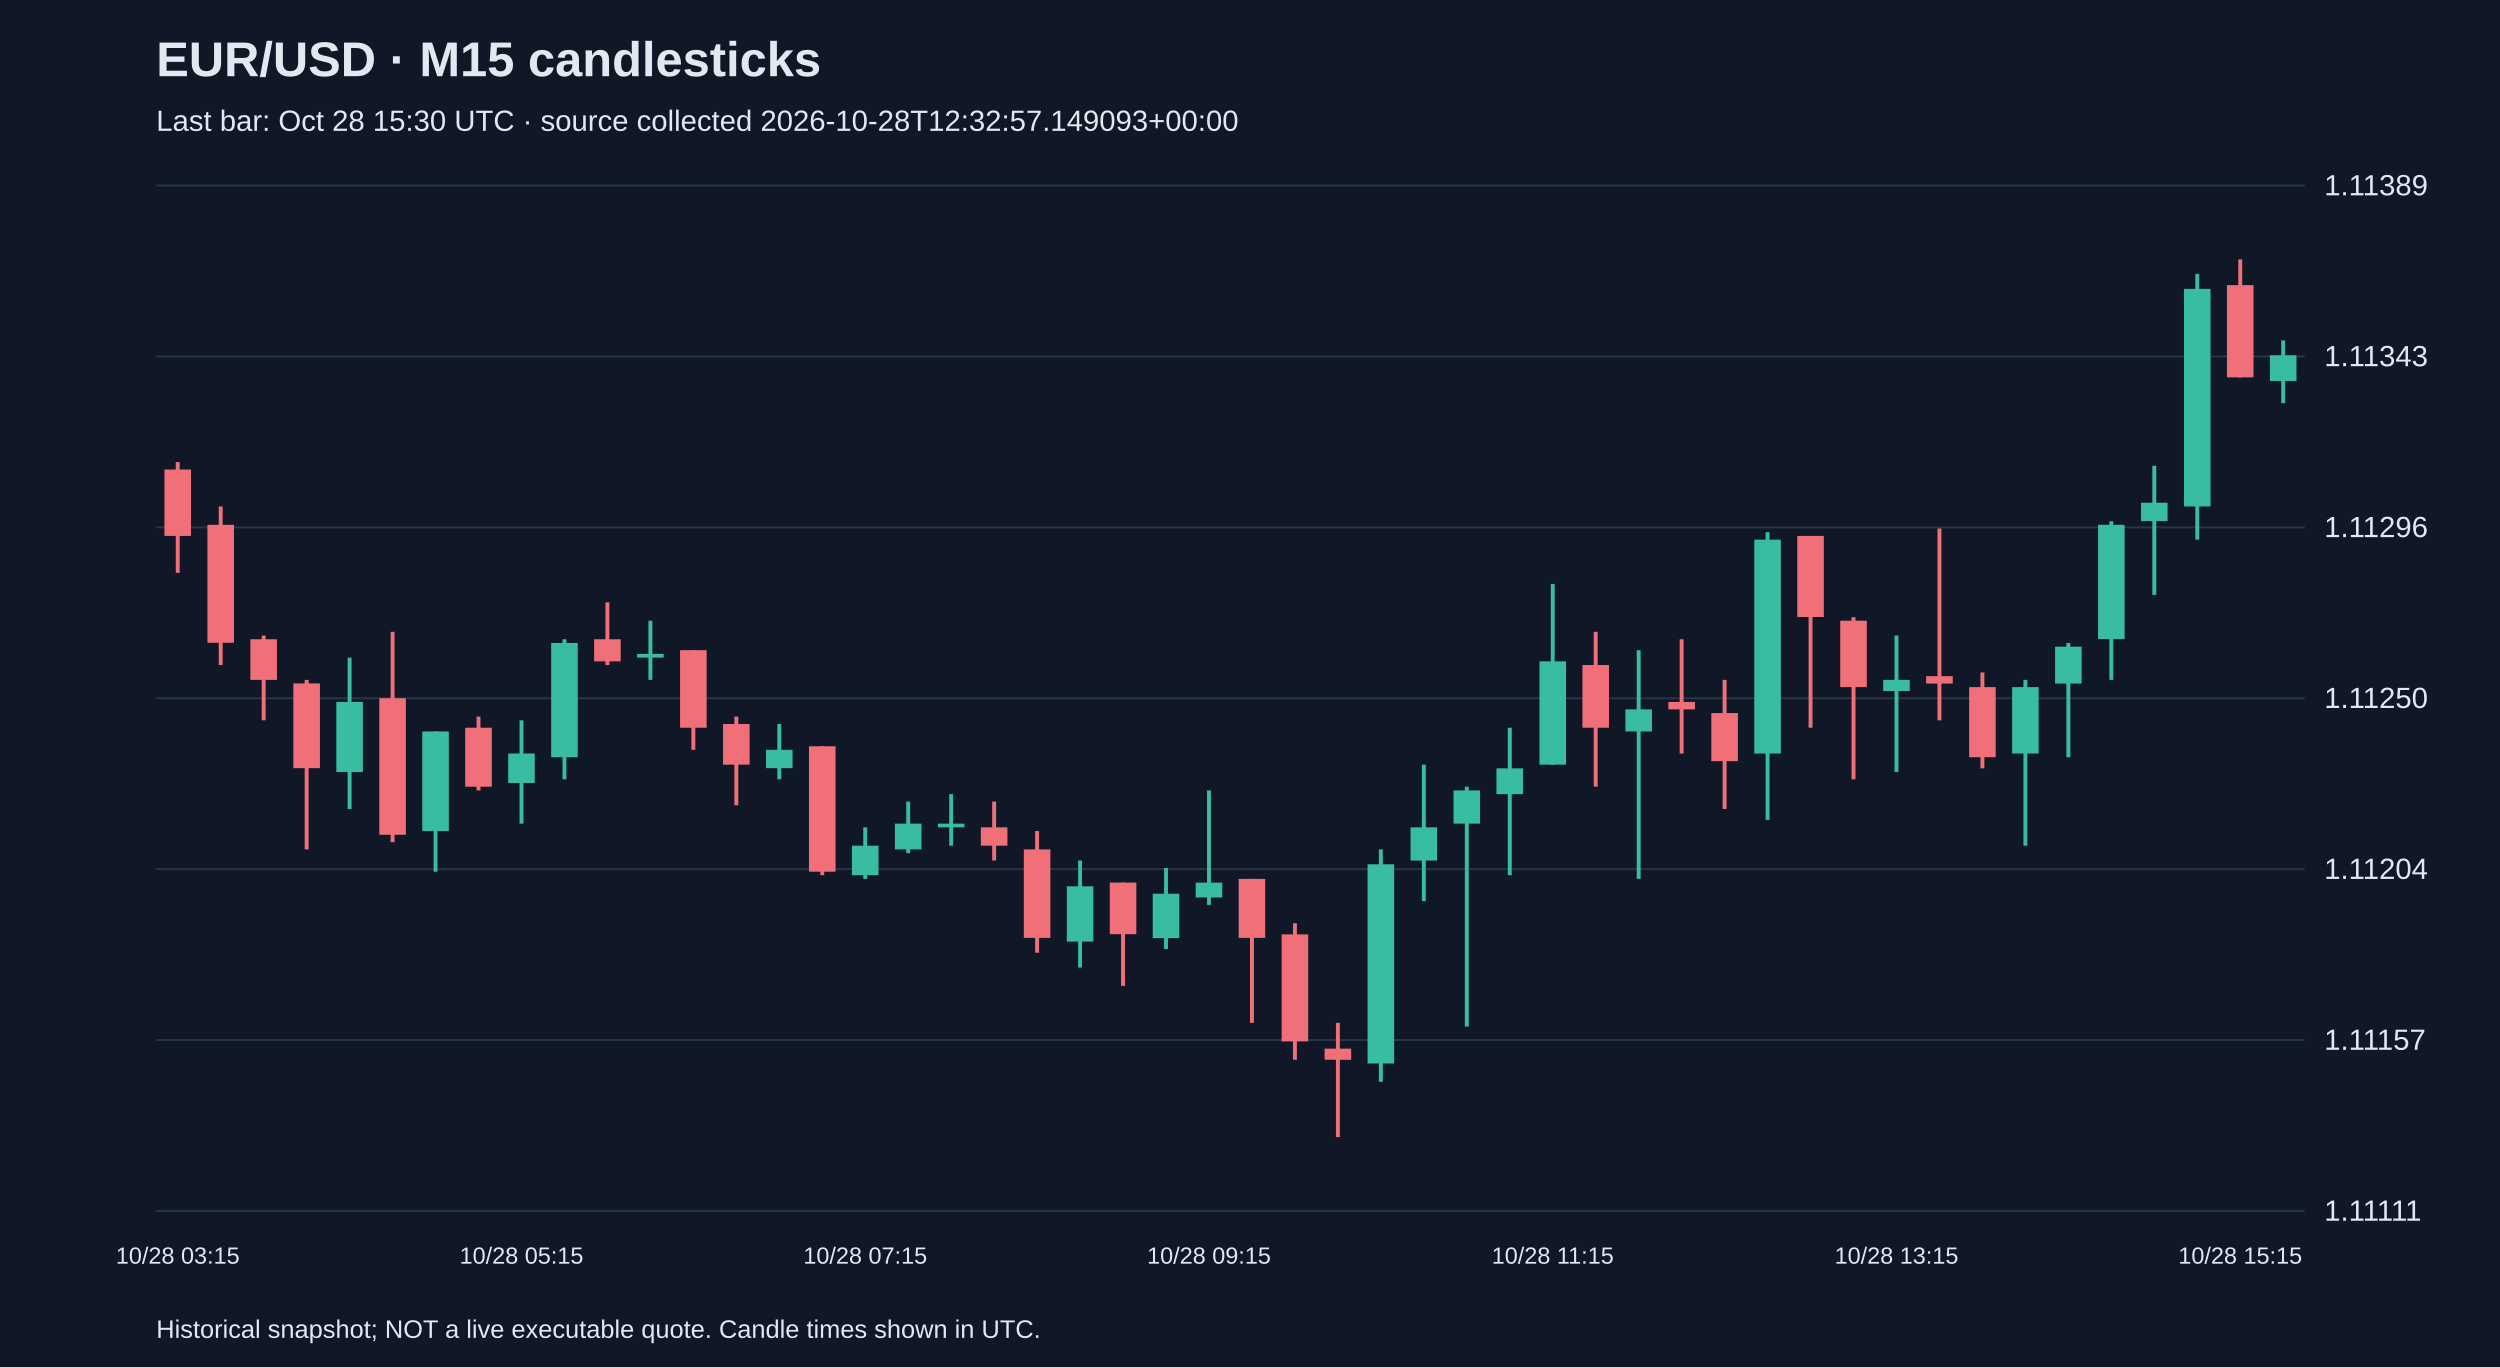
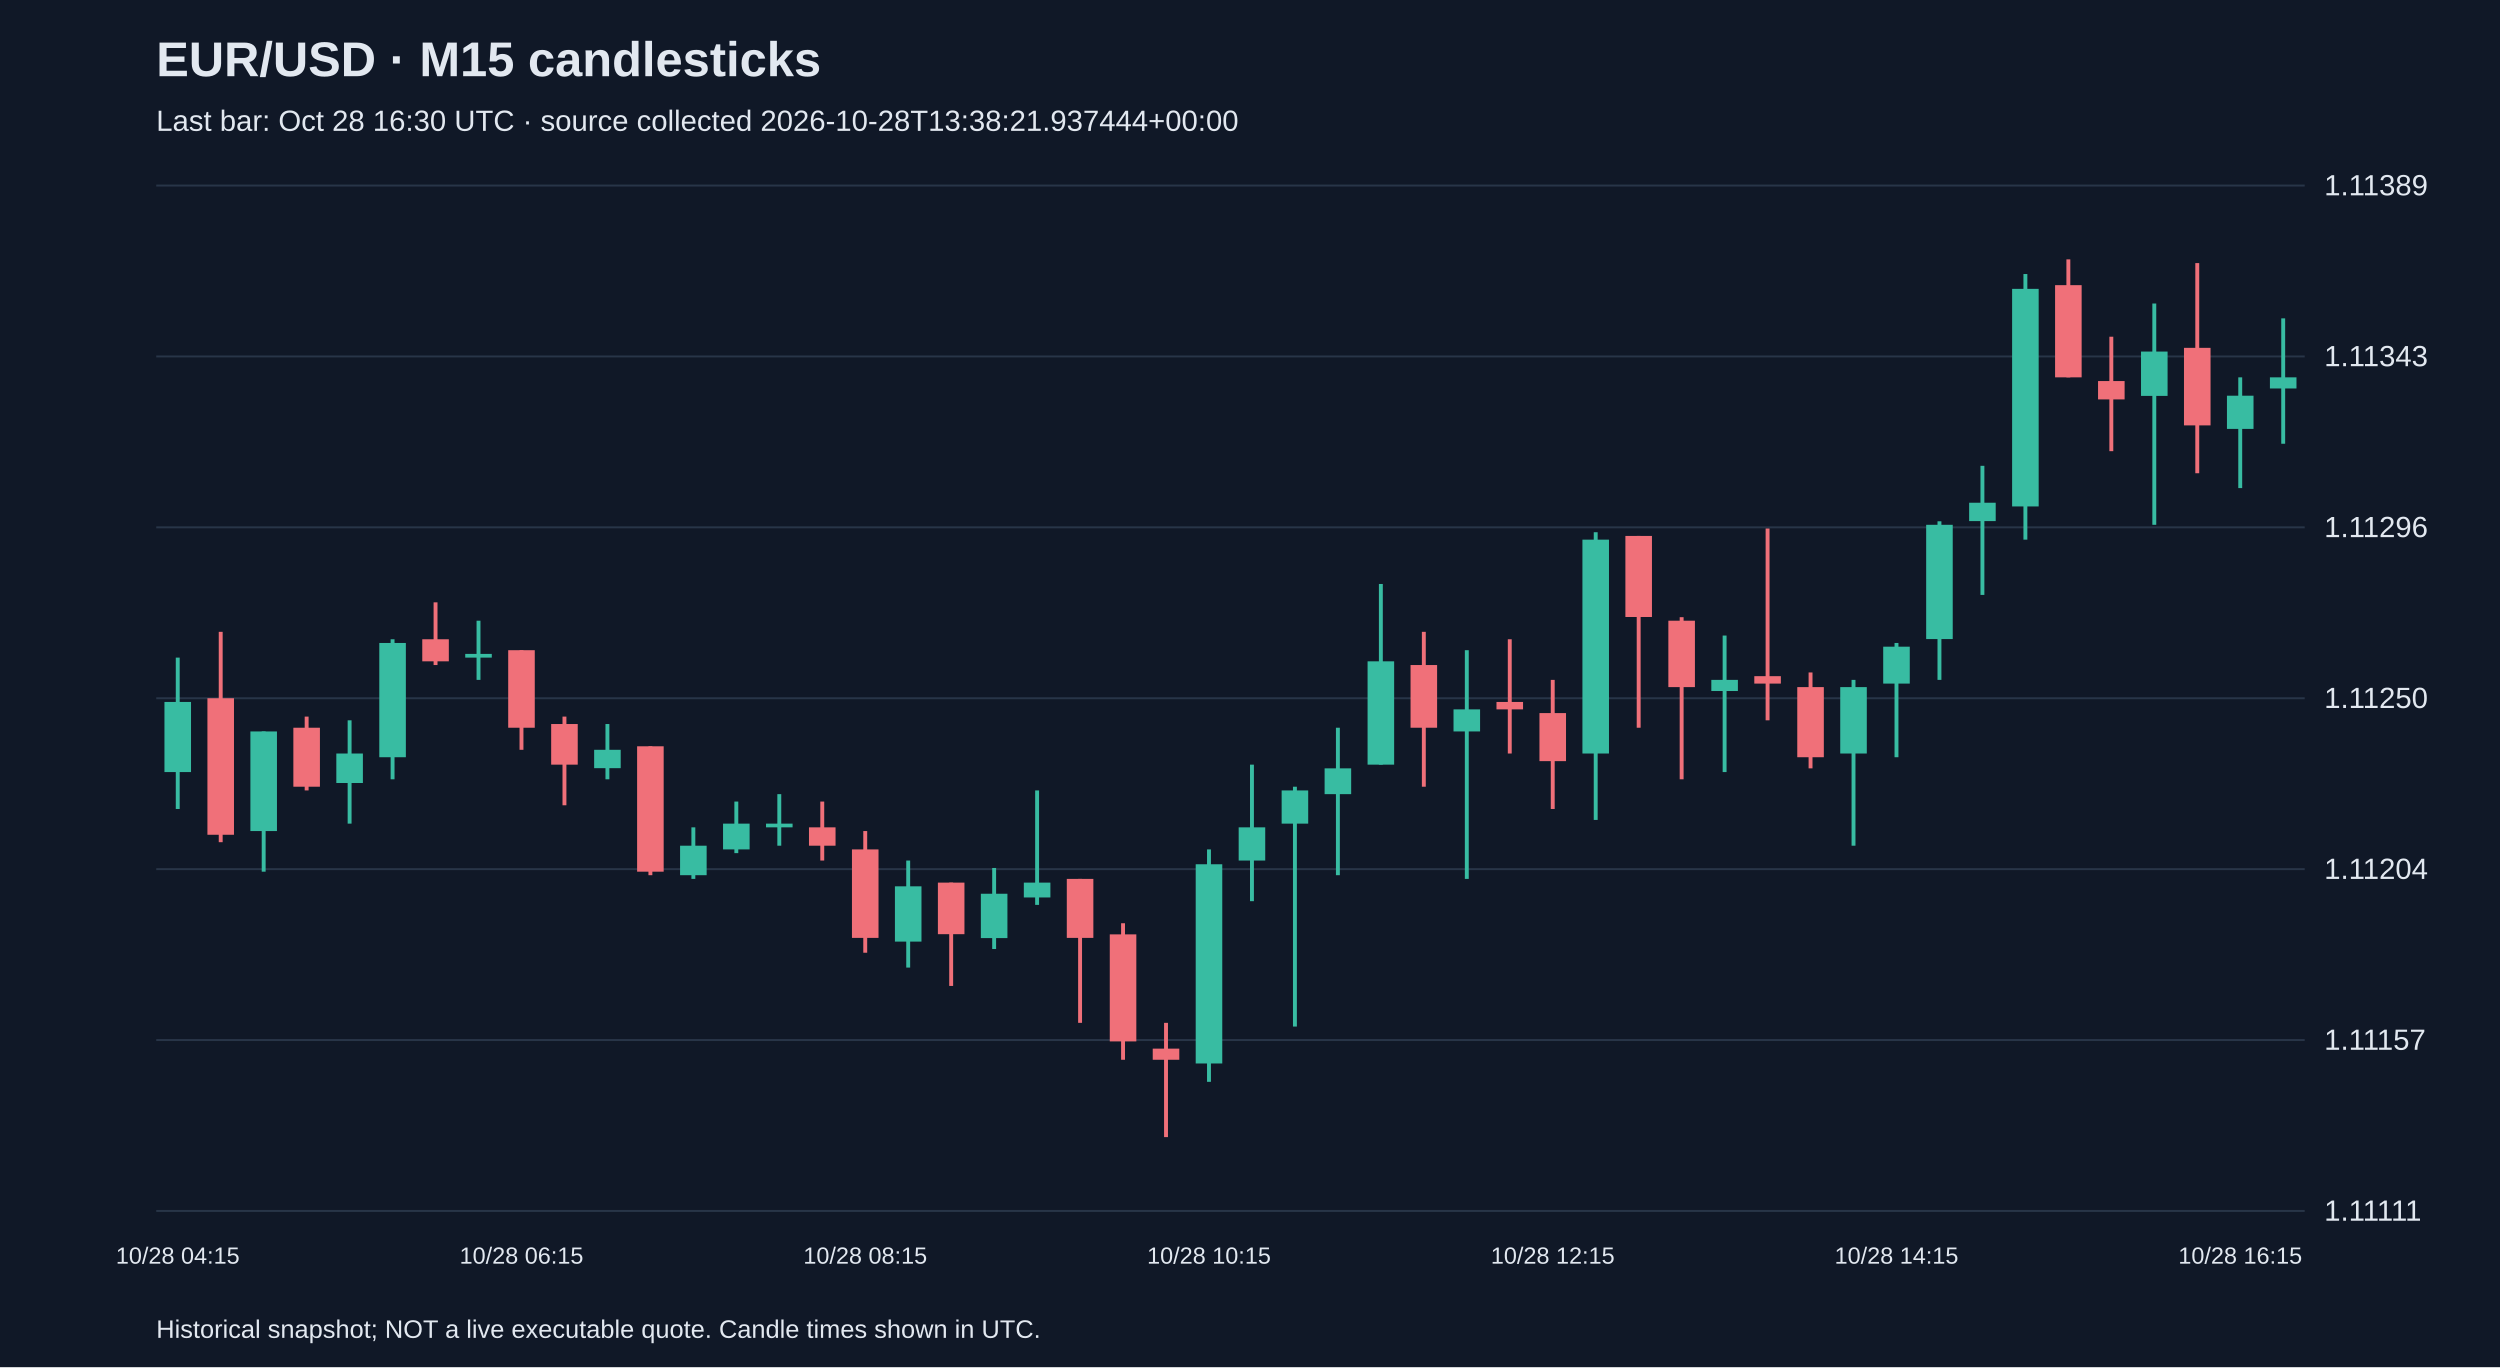
<svg xmlns="http://www.w3.org/2000/svg" viewBox="0 0 1280 700">
  <rect width="100%" height="100%" fill="#101827" />
  <style>text{font-family:Arial,sans-serif;fill:#e2e8f0}</style>
  <text x="80" y="39" font-size="25" font-weight="bold">EUR/USD · M15 candlesticks</text>
-   <text x="80" y="67" font-size="15" fill="#a6b1c5">Last bar: Oct 28 15:30 UTC · source collected 2026-10-28T12:32:57.149093+00:00</text>
+   <text x="80" y="67" font-size="15" fill="#a6b1c5">Last bar: Oct 28 16:30 UTC · source collected 2026-10-28T13:38:21.937444+00:00</text>
  <line x1="80" y1="620.0" x2="1180" y2="620.0" stroke="#283548" />
  <text x="1190" y="625.0" font-size="15">1.11111</text>
  <line x1="80" y1="532.5" x2="1180" y2="532.5" stroke="#283548" />
  <text x="1190" y="537.5" font-size="15">1.11157</text>
  <line x1="80" y1="445.0" x2="1180" y2="445.0" stroke="#283548" />
  <text x="1190" y="450.0" font-size="15">1.11204</text>
  <line x1="80" y1="357.5" x2="1180" y2="357.5" stroke="#283548" />
  <text x="1190" y="362.5" font-size="15">1.11250</text>
  <line x1="80" y1="270.0" x2="1180" y2="270.0" stroke="#283548" />
  <text x="1190" y="275.0" font-size="15">1.11296</text>
  <line x1="80" y1="182.5" x2="1180" y2="182.5" stroke="#283548" />
  <text x="1190" y="187.5" font-size="15">1.11343</text>
  <line x1="80" y1="95.0" x2="1180" y2="95.0" stroke="#283548" />
  <text x="1190" y="100.0" font-size="15">1.11389</text>
-   <line x1="91.0" y1="236.6" x2="91.0" y2="293.3" stroke="#f07079" stroke-width="2" />
-   <rect x="84.2" y="240.4" width="13.6" height="34.0" fill="#f07079" />
-   <text x="91.0" y="647" text-anchor="middle" font-size="12">10/28 03:15</text>
-   <line x1="113.0" y1="259.3" x2="113.0" y2="340.5" stroke="#f07079" stroke-width="2" />
-   <rect x="106.2" y="268.7" width="13.6" height="60.4" fill="#f07079" />
-   <line x1="135.0" y1="325.4" x2="135.0" y2="368.8" stroke="#f07079" stroke-width="2" />
-   <rect x="128.2" y="327.3" width="13.6" height="20.8" fill="#f07079" />
-   <line x1="157.0" y1="348.1" x2="157.0" y2="434.9" stroke="#f07079" stroke-width="2" />
-   <rect x="150.2" y="349.9" width="13.6" height="43.4" fill="#f07079" />
-   <line x1="179.0" y1="336.7" x2="179.0" y2="414.2" stroke="#38bca2" stroke-width="2" />
-   <rect x="172.2" y="359.4" width="13.6" height="35.9" fill="#38bca2" />
-   <line x1="201.0" y1="323.5" x2="201.0" y2="431.2" stroke="#f07079" stroke-width="2" />
-   <rect x="194.2" y="357.5" width="13.6" height="69.9" fill="#f07079" />
-   <line x1="223.0" y1="374.5" x2="223.0" y2="446.3" stroke="#38bca2" stroke-width="2" />
-   <rect x="216.2" y="374.5" width="13.6" height="51.0" fill="#38bca2" />
-   <line x1="245.0" y1="366.9" x2="245.0" y2="404.7" stroke="#f07079" stroke-width="2" />
-   <rect x="238.2" y="372.6" width="13.6" height="30.2" fill="#f07079" />
-   <line x1="267.0" y1="368.8" x2="267.0" y2="421.7" stroke="#38bca2" stroke-width="2" />
-   <rect x="260.2" y="385.8" width="13.6" height="15.1" fill="#38bca2" />
-   <text x="267.0" y="647" text-anchor="middle" font-size="12">10/28 05:15</text>
-   <line x1="289.0" y1="327.3" x2="289.0" y2="399.0" stroke="#38bca2" stroke-width="2" />
-   <rect x="282.2" y="329.2" width="13.6" height="58.5" fill="#38bca2" />
-   <line x1="311.0" y1="308.4" x2="311.0" y2="340.5" stroke="#f07079" stroke-width="2" />
-   <rect x="304.2" y="327.3" width="13.6" height="11.3" fill="#f07079" />
-   <line x1="333.0" y1="317.8" x2="333.0" y2="348.1" stroke="#38bca2" stroke-width="2" />
-   <rect x="326.2" y="334.8" width="13.6" height="1.9" fill="#38bca2" />
-   <line x1="355.0" y1="332.9" x2="355.0" y2="383.9" stroke="#f07079" stroke-width="2" />
-   <rect x="348.2" y="332.9" width="13.6" height="39.7" fill="#f07079" />
-   <line x1="377.0" y1="366.9" x2="377.0" y2="412.3" stroke="#f07079" stroke-width="2" />
-   <rect x="370.2" y="370.7" width="13.6" height="20.8" fill="#f07079" />
-   <line x1="399.0" y1="370.7" x2="399.0" y2="399.0" stroke="#38bca2" stroke-width="2" />
-   <rect x="392.2" y="383.9" width="13.6" height="9.4" fill="#38bca2" />
-   <line x1="421.0" y1="382.1" x2="421.0" y2="448.1" stroke="#f07079" stroke-width="2" />
-   <rect x="414.2" y="382.1" width="13.6" height="64.2" fill="#f07079" />
-   <line x1="443.0" y1="423.6" x2="443.0" y2="450.0" stroke="#38bca2" stroke-width="2" />
-   <rect x="436.2" y="433.0" width="13.6" height="15.1" fill="#38bca2" />
-   <text x="443.0" y="647" text-anchor="middle" font-size="12">10/28 07:15</text>
-   <line x1="465.0" y1="410.4" x2="465.0" y2="436.8" stroke="#38bca2" stroke-width="2" />
-   <rect x="458.2" y="421.7" width="13.6" height="13.2" fill="#38bca2" />
-   <line x1="487.0" y1="406.6" x2="487.0" y2="433.0" stroke="#38bca2" stroke-width="2" />
-   <rect x="480.2" y="421.7" width="13.6" height="1.9" fill="#38bca2" />
-   <line x1="509.0" y1="410.4" x2="509.0" y2="440.6" stroke="#f07079" stroke-width="2" />
-   <rect x="502.2" y="423.6" width="13.6" height="9.4" fill="#f07079" />
-   <line x1="531.0" y1="425.5" x2="531.0" y2="487.8" stroke="#f07079" stroke-width="2" />
-   <rect x="524.2" y="434.9" width="13.6" height="45.3" fill="#f07079" />
-   <line x1="553.0" y1="440.6" x2="553.0" y2="495.4" stroke="#38bca2" stroke-width="2" />
-   <rect x="546.2" y="453.8" width="13.6" height="28.3" fill="#38bca2" />
-   <line x1="575.0" y1="451.9" x2="575.0" y2="504.8" stroke="#f07079" stroke-width="2" />
-   <rect x="568.2" y="451.9" width="13.6" height="26.4" fill="#f07079" />
-   <line x1="597.0" y1="444.4" x2="597.0" y2="485.9" stroke="#38bca2" stroke-width="2" />
-   <rect x="590.2" y="457.6" width="13.6" height="22.7" fill="#38bca2" />
-   <line x1="619.0" y1="404.7" x2="619.0" y2="463.3" stroke="#38bca2" stroke-width="2" />
-   <rect x="612.2" y="451.9" width="13.6" height="7.6" fill="#38bca2" />
-   <text x="619.0" y="647" text-anchor="middle" font-size="12">10/28 09:15</text>
-   <line x1="641.0" y1="450.0" x2="641.0" y2="523.7" stroke="#f07079" stroke-width="2" />
-   <rect x="634.2" y="450.0" width="13.6" height="30.2" fill="#f07079" />
-   <line x1="663.0" y1="472.7" x2="663.0" y2="542.6" stroke="#f07079" stroke-width="2" />
-   <rect x="656.2" y="478.4" width="13.6" height="54.8" fill="#f07079" />
-   <line x1="685.0" y1="523.7" x2="685.0" y2="582.2" stroke="#f07079" stroke-width="2" />
-   <rect x="678.2" y="536.9" width="13.6" height="5.7" fill="#f07079" />
-   <line x1="707.0" y1="434.9" x2="707.0" y2="553.9" stroke="#38bca2" stroke-width="2" />
-   <rect x="700.2" y="442.5" width="13.6" height="102.0" fill="#38bca2" />
-   <line x1="729.0" y1="391.5" x2="729.0" y2="461.4" stroke="#38bca2" stroke-width="2" />
-   <rect x="722.2" y="423.6" width="13.6" height="17.0" fill="#38bca2" />
-   <line x1="751.0" y1="402.8" x2="751.0" y2="525.6" stroke="#38bca2" stroke-width="2" />
-   <rect x="744.2" y="404.7" width="13.6" height="17.0" fill="#38bca2" />
-   <line x1="773.0" y1="372.6" x2="773.0" y2="448.1" stroke="#38bca2" stroke-width="2" />
-   <rect x="766.2" y="393.4" width="13.6" height="13.2" fill="#38bca2" />
-   <line x1="795.0" y1="299.0" x2="795.0" y2="391.5" stroke="#38bca2" stroke-width="2" />
-   <rect x="788.2" y="338.6" width="13.6" height="52.9" fill="#38bca2" />
-   <text x="795.0" y="647" text-anchor="middle" font-size="12">10/28 11:15</text>
-   <line x1="817.0" y1="323.5" x2="817.0" y2="402.8" stroke="#f07079" stroke-width="2" />
-   <rect x="810.2" y="340.5" width="13.6" height="32.1" fill="#f07079" />
-   <line x1="839.0" y1="332.9" x2="839.0" y2="450.0" stroke="#38bca2" stroke-width="2" />
-   <rect x="832.2" y="363.2" width="13.6" height="11.3" fill="#38bca2" />
-   <line x1="861.0" y1="327.3" x2="861.0" y2="385.8" stroke="#f07079" stroke-width="2" />
-   <rect x="854.2" y="359.4" width="13.6" height="3.8" fill="#f07079" />
-   <line x1="883.0" y1="348.1" x2="883.0" y2="414.2" stroke="#f07079" stroke-width="2" />
-   <rect x="876.2" y="365.1" width="13.6" height="24.6" fill="#f07079" />
-   <line x1="905.0" y1="272.5" x2="905.0" y2="419.8" stroke="#38bca2" stroke-width="2" />
-   <rect x="898.2" y="276.3" width="13.6" height="109.5" fill="#38bca2" />
-   <line x1="927.0" y1="274.4" x2="927.0" y2="372.6" stroke="#f07079" stroke-width="2" />
-   <rect x="920.2" y="274.4" width="13.6" height="41.5" fill="#f07079" />
-   <line x1="949.0" y1="316.0" x2="949.0" y2="399.0" stroke="#f07079" stroke-width="2" />
-   <rect x="942.2" y="317.8" width="13.6" height="34.0" fill="#f07079" />
-   <line x1="971.0" y1="325.4" x2="971.0" y2="395.3" stroke="#38bca2" stroke-width="2" />
-   <rect x="964.2" y="348.1" width="13.6" height="5.7" fill="#38bca2" />
-   <text x="971.0" y="647" text-anchor="middle" font-size="12">10/28 13:15</text>
-   <line x1="993.0" y1="270.6" x2="993.0" y2="368.8" stroke="#f07079" stroke-width="2" />
-   <rect x="986.2" y="346.2" width="13.6" height="3.8" fill="#f07079" />
-   <line x1="1015.0" y1="344.3" x2="1015.0" y2="393.4" stroke="#f07079" stroke-width="2" />
-   <rect x="1008.2" y="351.8" width="13.6" height="35.9" fill="#f07079" />
-   <line x1="1037.0" y1="348.1" x2="1037.0" y2="433.0" stroke="#38bca2" stroke-width="2" />
-   <rect x="1030.2" y="351.8" width="13.6" height="34.0" fill="#38bca2" />
-   <line x1="1059.0" y1="329.2" x2="1059.0" y2="387.7" stroke="#38bca2" stroke-width="2" />
-   <rect x="1052.2" y="331.1" width="13.6" height="18.9" fill="#38bca2" />
-   <line x1="1081.0" y1="266.9" x2="1081.0" y2="348.1" stroke="#38bca2" stroke-width="2" />
-   <rect x="1074.2" y="268.7" width="13.6" height="58.5" fill="#38bca2" />
-   <line x1="1103.0" y1="238.5" x2="1103.0" y2="304.6" stroke="#38bca2" stroke-width="2" />
-   <rect x="1096.2" y="257.4" width="13.6" height="9.4" fill="#38bca2" />
-   <line x1="1125.0" y1="140.3" x2="1125.0" y2="276.3" stroke="#38bca2" stroke-width="2" />
-   <rect x="1118.2" y="147.9" width="13.6" height="111.4" fill="#38bca2" />
-   <line x1="1147.0" y1="132.8" x2="1147.0" y2="193.2" stroke="#f07079" stroke-width="2" />
-   <rect x="1140.2" y="146.0" width="13.6" height="47.2" fill="#f07079" />
-   <text x="1147.0" y="647" text-anchor="middle" font-size="12">10/28 15:15</text>
-   <line x1="1169.0" y1="174.3" x2="1169.0" y2="206.4" stroke="#38bca2" stroke-width="2" />
-   <rect x="1162.2" y="181.9" width="13.6" height="13.2" fill="#38bca2" />
+   <line x1="91.0" y1="336.7" x2="91.0" y2="414.2" stroke="#38bca2" stroke-width="2" />
+   <rect x="84.2" y="359.4" width="13.6" height="35.9" fill="#38bca2" />
+   <text x="91.0" y="647" text-anchor="middle" font-size="12">10/28 04:15</text>
+   <line x1="113.0" y1="323.5" x2="113.0" y2="431.2" stroke="#f07079" stroke-width="2" />
+   <rect x="106.2" y="357.5" width="13.6" height="69.9" fill="#f07079" />
+   <line x1="135.0" y1="374.5" x2="135.0" y2="446.3" stroke="#38bca2" stroke-width="2" />
+   <rect x="128.2" y="374.5" width="13.6" height="51.0" fill="#38bca2" />
+   <line x1="157.0" y1="366.9" x2="157.0" y2="404.7" stroke="#f07079" stroke-width="2" />
+   <rect x="150.2" y="372.6" width="13.6" height="30.2" fill="#f07079" />
+   <line x1="179.0" y1="368.8" x2="179.0" y2="421.7" stroke="#38bca2" stroke-width="2" />
+   <rect x="172.2" y="385.8" width="13.6" height="15.1" fill="#38bca2" />
+   <line x1="201.0" y1="327.3" x2="201.0" y2="399.0" stroke="#38bca2" stroke-width="2" />
+   <rect x="194.2" y="329.2" width="13.6" height="58.5" fill="#38bca2" />
+   <line x1="223.0" y1="308.4" x2="223.0" y2="340.5" stroke="#f07079" stroke-width="2" />
+   <rect x="216.2" y="327.3" width="13.6" height="11.3" fill="#f07079" />
+   <line x1="245.0" y1="317.8" x2="245.0" y2="348.1" stroke="#38bca2" stroke-width="2" />
+   <rect x="238.2" y="334.8" width="13.6" height="1.9" fill="#38bca2" />
+   <line x1="267.0" y1="332.9" x2="267.0" y2="383.9" stroke="#f07079" stroke-width="2" />
+   <rect x="260.2" y="332.9" width="13.6" height="39.7" fill="#f07079" />
+   <text x="267.0" y="647" text-anchor="middle" font-size="12">10/28 06:15</text>
+   <line x1="289.0" y1="366.9" x2="289.0" y2="412.3" stroke="#f07079" stroke-width="2" />
+   <rect x="282.2" y="370.7" width="13.6" height="20.8" fill="#f07079" />
+   <line x1="311.0" y1="370.7" x2="311.0" y2="399.0" stroke="#38bca2" stroke-width="2" />
+   <rect x="304.2" y="383.9" width="13.6" height="9.4" fill="#38bca2" />
+   <line x1="333.0" y1="382.1" x2="333.0" y2="448.1" stroke="#f07079" stroke-width="2" />
+   <rect x="326.2" y="382.1" width="13.6" height="64.2" fill="#f07079" />
+   <line x1="355.0" y1="423.6" x2="355.0" y2="450.0" stroke="#38bca2" stroke-width="2" />
+   <rect x="348.2" y="433.0" width="13.6" height="15.1" fill="#38bca2" />
+   <line x1="377.0" y1="410.4" x2="377.0" y2="436.8" stroke="#38bca2" stroke-width="2" />
+   <rect x="370.2" y="421.7" width="13.6" height="13.2" fill="#38bca2" />
+   <line x1="399.0" y1="406.6" x2="399.0" y2="433.0" stroke="#38bca2" stroke-width="2" />
+   <rect x="392.2" y="421.7" width="13.6" height="1.9" fill="#38bca2" />
+   <line x1="421.0" y1="410.4" x2="421.0" y2="440.6" stroke="#f07079" stroke-width="2" />
+   <rect x="414.2" y="423.6" width="13.6" height="9.4" fill="#f07079" />
+   <line x1="443.0" y1="425.5" x2="443.0" y2="487.8" stroke="#f07079" stroke-width="2" />
+   <rect x="436.2" y="434.9" width="13.6" height="45.3" fill="#f07079" />
+   <text x="443.0" y="647" text-anchor="middle" font-size="12">10/28 08:15</text>
+   <line x1="465.0" y1="440.6" x2="465.0" y2="495.4" stroke="#38bca2" stroke-width="2" />
+   <rect x="458.2" y="453.8" width="13.6" height="28.3" fill="#38bca2" />
+   <line x1="487.0" y1="451.9" x2="487.0" y2="504.8" stroke="#f07079" stroke-width="2" />
+   <rect x="480.2" y="451.9" width="13.6" height="26.4" fill="#f07079" />
+   <line x1="509.0" y1="444.4" x2="509.0" y2="485.9" stroke="#38bca2" stroke-width="2" />
+   <rect x="502.2" y="457.6" width="13.6" height="22.7" fill="#38bca2" />
+   <line x1="531.0" y1="404.7" x2="531.0" y2="463.3" stroke="#38bca2" stroke-width="2" />
+   <rect x="524.2" y="451.9" width="13.6" height="7.6" fill="#38bca2" />
+   <line x1="553.0" y1="450.0" x2="553.0" y2="523.7" stroke="#f07079" stroke-width="2" />
+   <rect x="546.2" y="450.0" width="13.6" height="30.2" fill="#f07079" />
+   <line x1="575.0" y1="472.7" x2="575.0" y2="542.6" stroke="#f07079" stroke-width="2" />
+   <rect x="568.2" y="478.4" width="13.6" height="54.8" fill="#f07079" />
+   <line x1="597.0" y1="523.7" x2="597.0" y2="582.2" stroke="#f07079" stroke-width="2" />
+   <rect x="590.2" y="536.9" width="13.6" height="5.7" fill="#f07079" />
+   <line x1="619.0" y1="434.9" x2="619.0" y2="553.9" stroke="#38bca2" stroke-width="2" />
+   <rect x="612.2" y="442.5" width="13.6" height="102.0" fill="#38bca2" />
+   <text x="619.0" y="647" text-anchor="middle" font-size="12">10/28 10:15</text>
+   <line x1="641.0" y1="391.5" x2="641.0" y2="461.4" stroke="#38bca2" stroke-width="2" />
+   <rect x="634.2" y="423.6" width="13.6" height="17.0" fill="#38bca2" />
+   <line x1="663.0" y1="402.8" x2="663.0" y2="525.6" stroke="#38bca2" stroke-width="2" />
+   <rect x="656.2" y="404.7" width="13.6" height="17.0" fill="#38bca2" />
+   <line x1="685.0" y1="372.6" x2="685.0" y2="448.1" stroke="#38bca2" stroke-width="2" />
+   <rect x="678.2" y="393.4" width="13.6" height="13.2" fill="#38bca2" />
+   <line x1="707.0" y1="299.0" x2="707.0" y2="391.5" stroke="#38bca2" stroke-width="2" />
+   <rect x="700.2" y="338.6" width="13.6" height="52.9" fill="#38bca2" />
+   <line x1="729.0" y1="323.5" x2="729.0" y2="402.8" stroke="#f07079" stroke-width="2" />
+   <rect x="722.2" y="340.5" width="13.6" height="32.1" fill="#f07079" />
+   <line x1="751.0" y1="332.9" x2="751.0" y2="450.0" stroke="#38bca2" stroke-width="2" />
+   <rect x="744.2" y="363.2" width="13.6" height="11.3" fill="#38bca2" />
+   <line x1="773.0" y1="327.3" x2="773.0" y2="385.8" stroke="#f07079" stroke-width="2" />
+   <rect x="766.2" y="359.4" width="13.6" height="3.8" fill="#f07079" />
+   <line x1="795.0" y1="348.1" x2="795.0" y2="414.2" stroke="#f07079" stroke-width="2" />
+   <rect x="788.2" y="365.1" width="13.6" height="24.6" fill="#f07079" />
+   <text x="795.0" y="647" text-anchor="middle" font-size="12">10/28 12:15</text>
+   <line x1="817.0" y1="272.5" x2="817.0" y2="419.8" stroke="#38bca2" stroke-width="2" />
+   <rect x="810.2" y="276.3" width="13.6" height="109.5" fill="#38bca2" />
+   <line x1="839.0" y1="274.4" x2="839.0" y2="372.6" stroke="#f07079" stroke-width="2" />
+   <rect x="832.2" y="274.4" width="13.6" height="41.5" fill="#f07079" />
+   <line x1="861.0" y1="316.0" x2="861.0" y2="399.0" stroke="#f07079" stroke-width="2" />
+   <rect x="854.2" y="317.8" width="13.6" height="34.0" fill="#f07079" />
+   <line x1="883.0" y1="325.4" x2="883.0" y2="395.3" stroke="#38bca2" stroke-width="2" />
+   <rect x="876.2" y="348.1" width="13.6" height="5.7" fill="#38bca2" />
+   <line x1="905.0" y1="270.6" x2="905.0" y2="368.8" stroke="#f07079" stroke-width="2" />
+   <rect x="898.2" y="346.2" width="13.6" height="3.8" fill="#f07079" />
+   <line x1="927.0" y1="344.3" x2="927.0" y2="393.4" stroke="#f07079" stroke-width="2" />
+   <rect x="920.2" y="351.8" width="13.6" height="35.9" fill="#f07079" />
+   <line x1="949.0" y1="348.1" x2="949.0" y2="433.0" stroke="#38bca2" stroke-width="2" />
+   <rect x="942.2" y="351.8" width="13.6" height="34.0" fill="#38bca2" />
+   <line x1="971.0" y1="329.2" x2="971.0" y2="387.7" stroke="#38bca2" stroke-width="2" />
+   <rect x="964.2" y="331.1" width="13.6" height="18.9" fill="#38bca2" />
+   <text x="971.0" y="647" text-anchor="middle" font-size="12">10/28 14:15</text>
+   <line x1="993.0" y1="266.9" x2="993.0" y2="348.1" stroke="#38bca2" stroke-width="2" />
+   <rect x="986.2" y="268.7" width="13.6" height="58.5" fill="#38bca2" />
+   <line x1="1015.0" y1="238.5" x2="1015.0" y2="304.6" stroke="#38bca2" stroke-width="2" />
+   <rect x="1008.2" y="257.4" width="13.6" height="9.4" fill="#38bca2" />
+   <line x1="1037.0" y1="140.3" x2="1037.0" y2="276.3" stroke="#38bca2" stroke-width="2" />
+   <rect x="1030.2" y="147.9" width="13.6" height="111.4" fill="#38bca2" />
+   <line x1="1059.0" y1="132.8" x2="1059.0" y2="193.2" stroke="#f07079" stroke-width="2" />
+   <rect x="1052.2" y="146.0" width="13.6" height="47.2" fill="#f07079" />
+   <line x1="1081.0" y1="172.4" x2="1081.0" y2="231.0" stroke="#f07079" stroke-width="2" />
+   <rect x="1074.2" y="195.1" width="13.6" height="9.4" fill="#f07079" />
+   <line x1="1103.0" y1="155.4" x2="1103.0" y2="268.7" stroke="#38bca2" stroke-width="2" />
+   <rect x="1096.2" y="180.0" width="13.6" height="22.7" fill="#38bca2" />
+   <line x1="1125.0" y1="134.7" x2="1125.0" y2="242.3" stroke="#f07079" stroke-width="2" />
+   <rect x="1118.2" y="178.1" width="13.6" height="39.7" fill="#f07079" />
+   <line x1="1147.0" y1="193.2" x2="1147.0" y2="249.9" stroke="#38bca2" stroke-width="2" />
+   <rect x="1140.2" y="202.6" width="13.6" height="17.0" fill="#38bca2" />
+   <text x="1147.0" y="647" text-anchor="middle" font-size="12">10/28 16:15</text>
+   <line x1="1169.0" y1="163.0" x2="1169.0" y2="227.2" stroke="#38bca2" stroke-width="2" />
+   <rect x="1162.2" y="193.2" width="13.6" height="5.7" fill="#38bca2" />
  <text x="80" y="685" font-size="13">Historical snapshot; NOT a live executable quote. Candle times shown in UTC.</text>
</svg>
